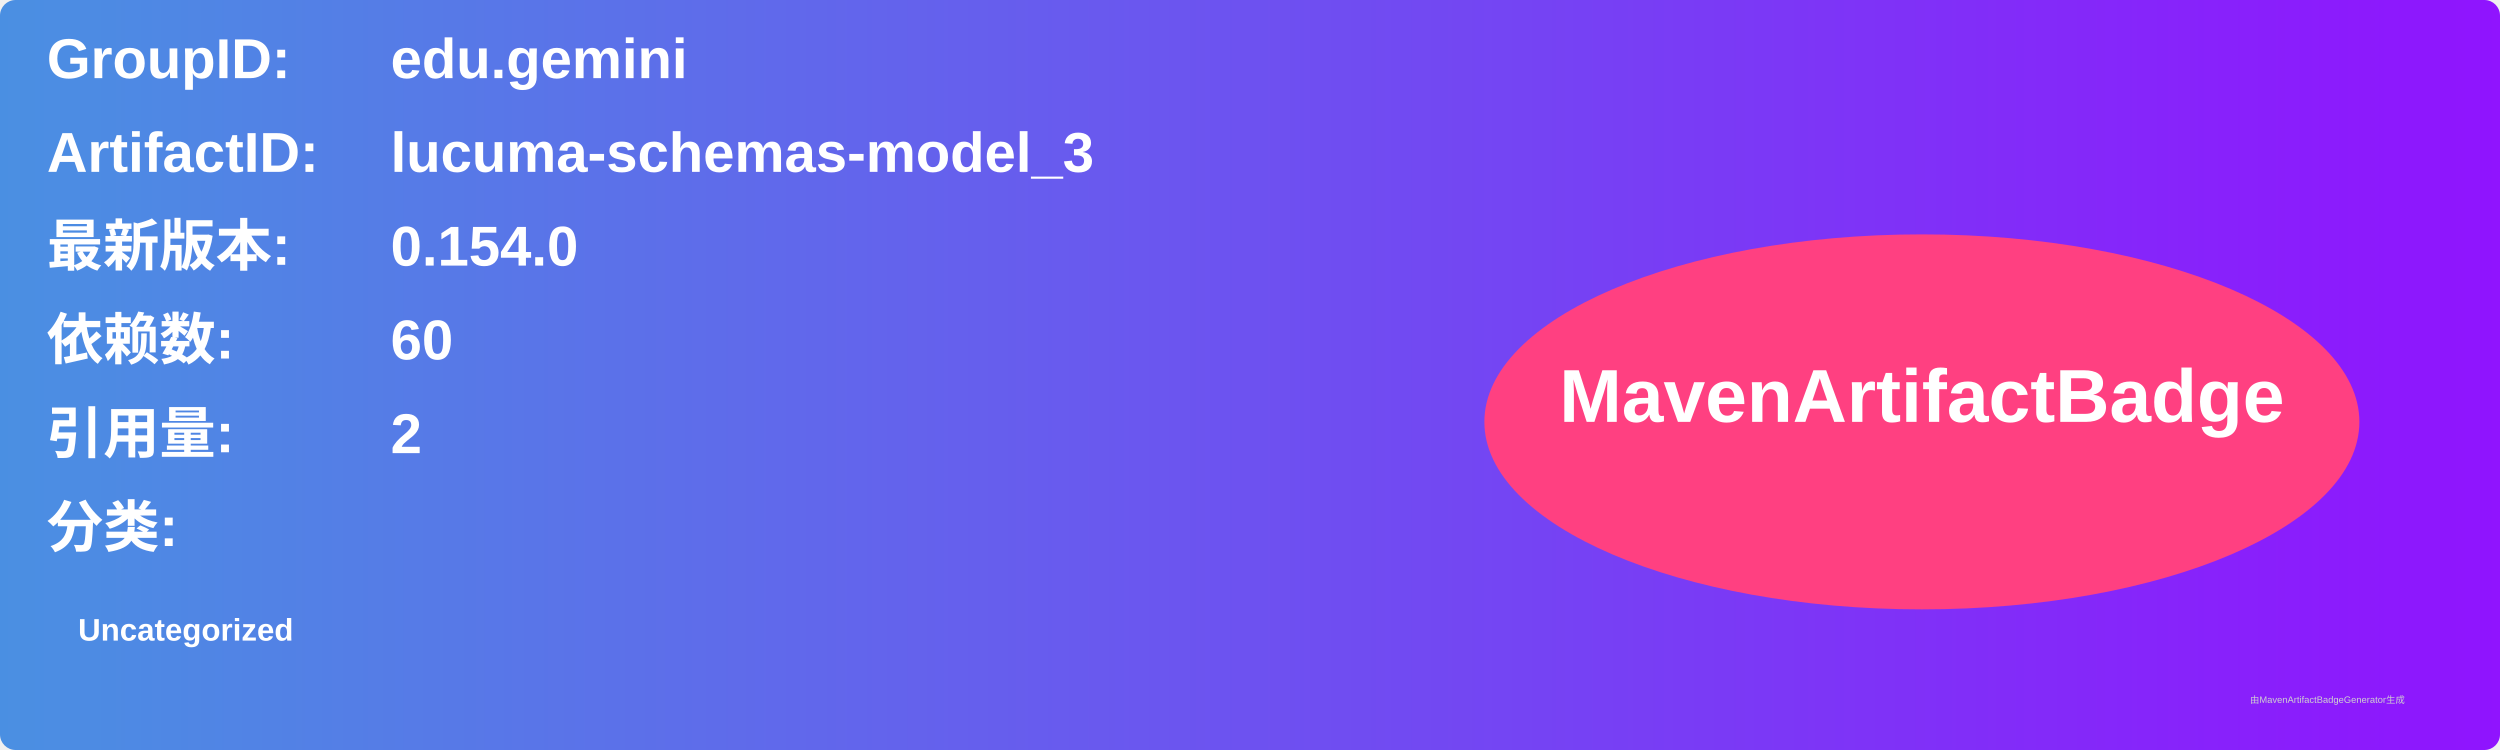
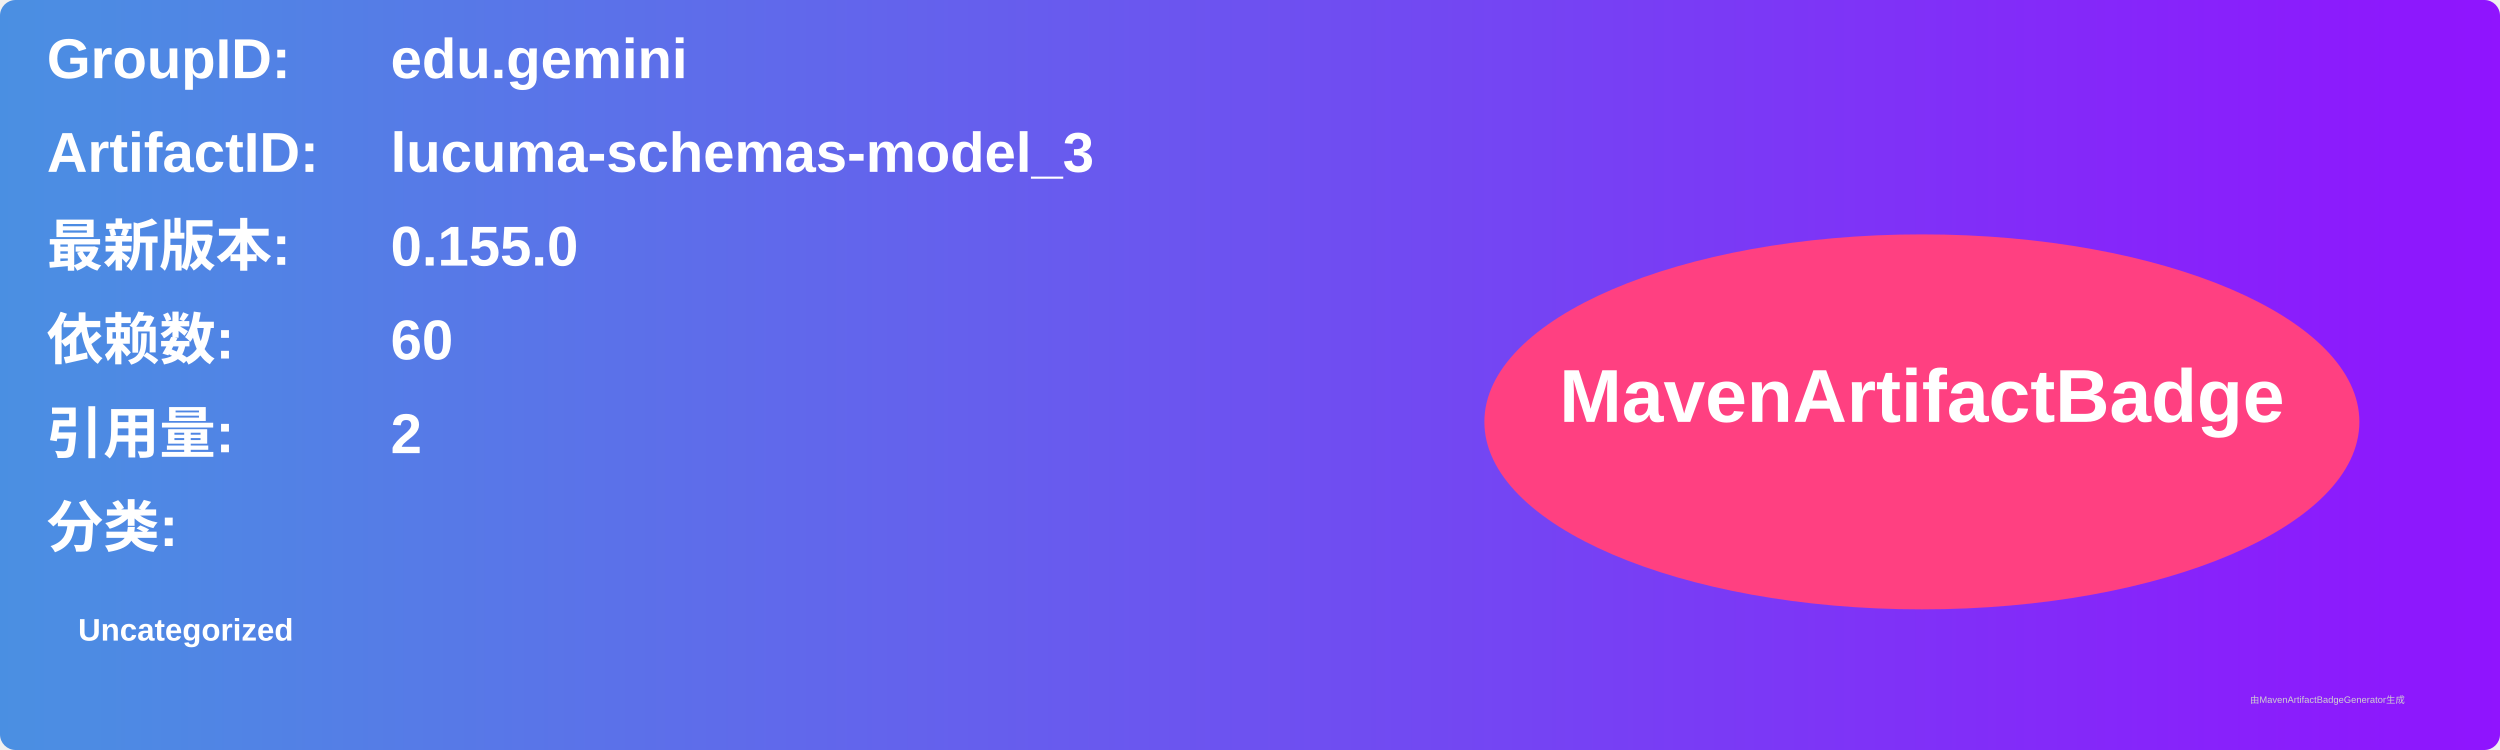
<svg xmlns="http://www.w3.org/2000/svg" width="800" height="240" viewBox="0 0 800 240">
  <linearGradient id="grad" x1="0%" y1="0%" x2="100%" y2="0%">
    <stop offset="0%" stop-color="#4a90e2" />
    <stop offset="100%" stop-color="#9013fe" />
  </linearGradient>
  <rect width="100%" height="100%" rx="5" ry="5" fill="url(#grad)" />
  <g transform="translate(15, 15)">
    <text x="0" y="10" font-family="Arial" font-size="18" fill="white" font-weight="bold" width="260">GroupID:</text>
    <text x="110" y="10" font-family="Arial" font-size="18" fill="white" font-weight="bold" width="460">edu.gemini</text>
    <text x="0" y="40" font-family="Arial" font-size="18" fill="white" font-weight="bold" width="260">ArtifactID:</text>
    <text x="110" y="40" font-family="Arial" font-size="18" fill="white" font-weight="bold" width="460">lucuma-schemas-model_3</text>
    <text x="0" y="70" font-family="Arial" font-size="18" fill="white" font-weight="bold">最新版本:</text>
    <text x="110" y="70" font-family="Arial" font-size="18" fill="white" font-weight="bold">
-       <tspan font-weight="bold">0.154.0</tspan>
+       <tspan font-weight="bold">0.155.0</tspan>
    </text>
    <text x="0" y="100" font-family="Arial" font-size="18" fill="white" font-weight="bold">依赖数: </text>
    <text x="110" y="100" font-family="Arial" font-size="18" fill="white">
      <tspan font-weight="bold">60</tspan>
    </text>
    <text x="0" y="130" font-family="Arial" font-size="18" fill="white" font-weight="bold">引用量: </text>
    <text x="110" y="130" font-family="Arial" font-size="18" fill="white">
      <tspan font-weight="bold">2</tspan>
    </text>
    <text x="0" y="160" font-family="Arial" font-size="18" fill="white" font-weight="bold">分类:</text>
    <text x="10" y="190" font-family="Arial" font-size="10" fill="white">
      <tspan font-weight="bold">Uncategorized</tspan>
    </text>
    <ellipse cx="600" cy="120" rx="140" ry="60" fill="#ff4081" />
    <text x="600" y="120" text-anchor="middle" font-family="Arial" font-size="24" fill="white" font-weight="bold">MavenArtifactBadge</text>
  </g>
  <text x="720" y="225" font-family="Arial" font-size="3" fill="#d0d0d0">由MavenArtifactBadgeGenerator生成</text>
</svg>
